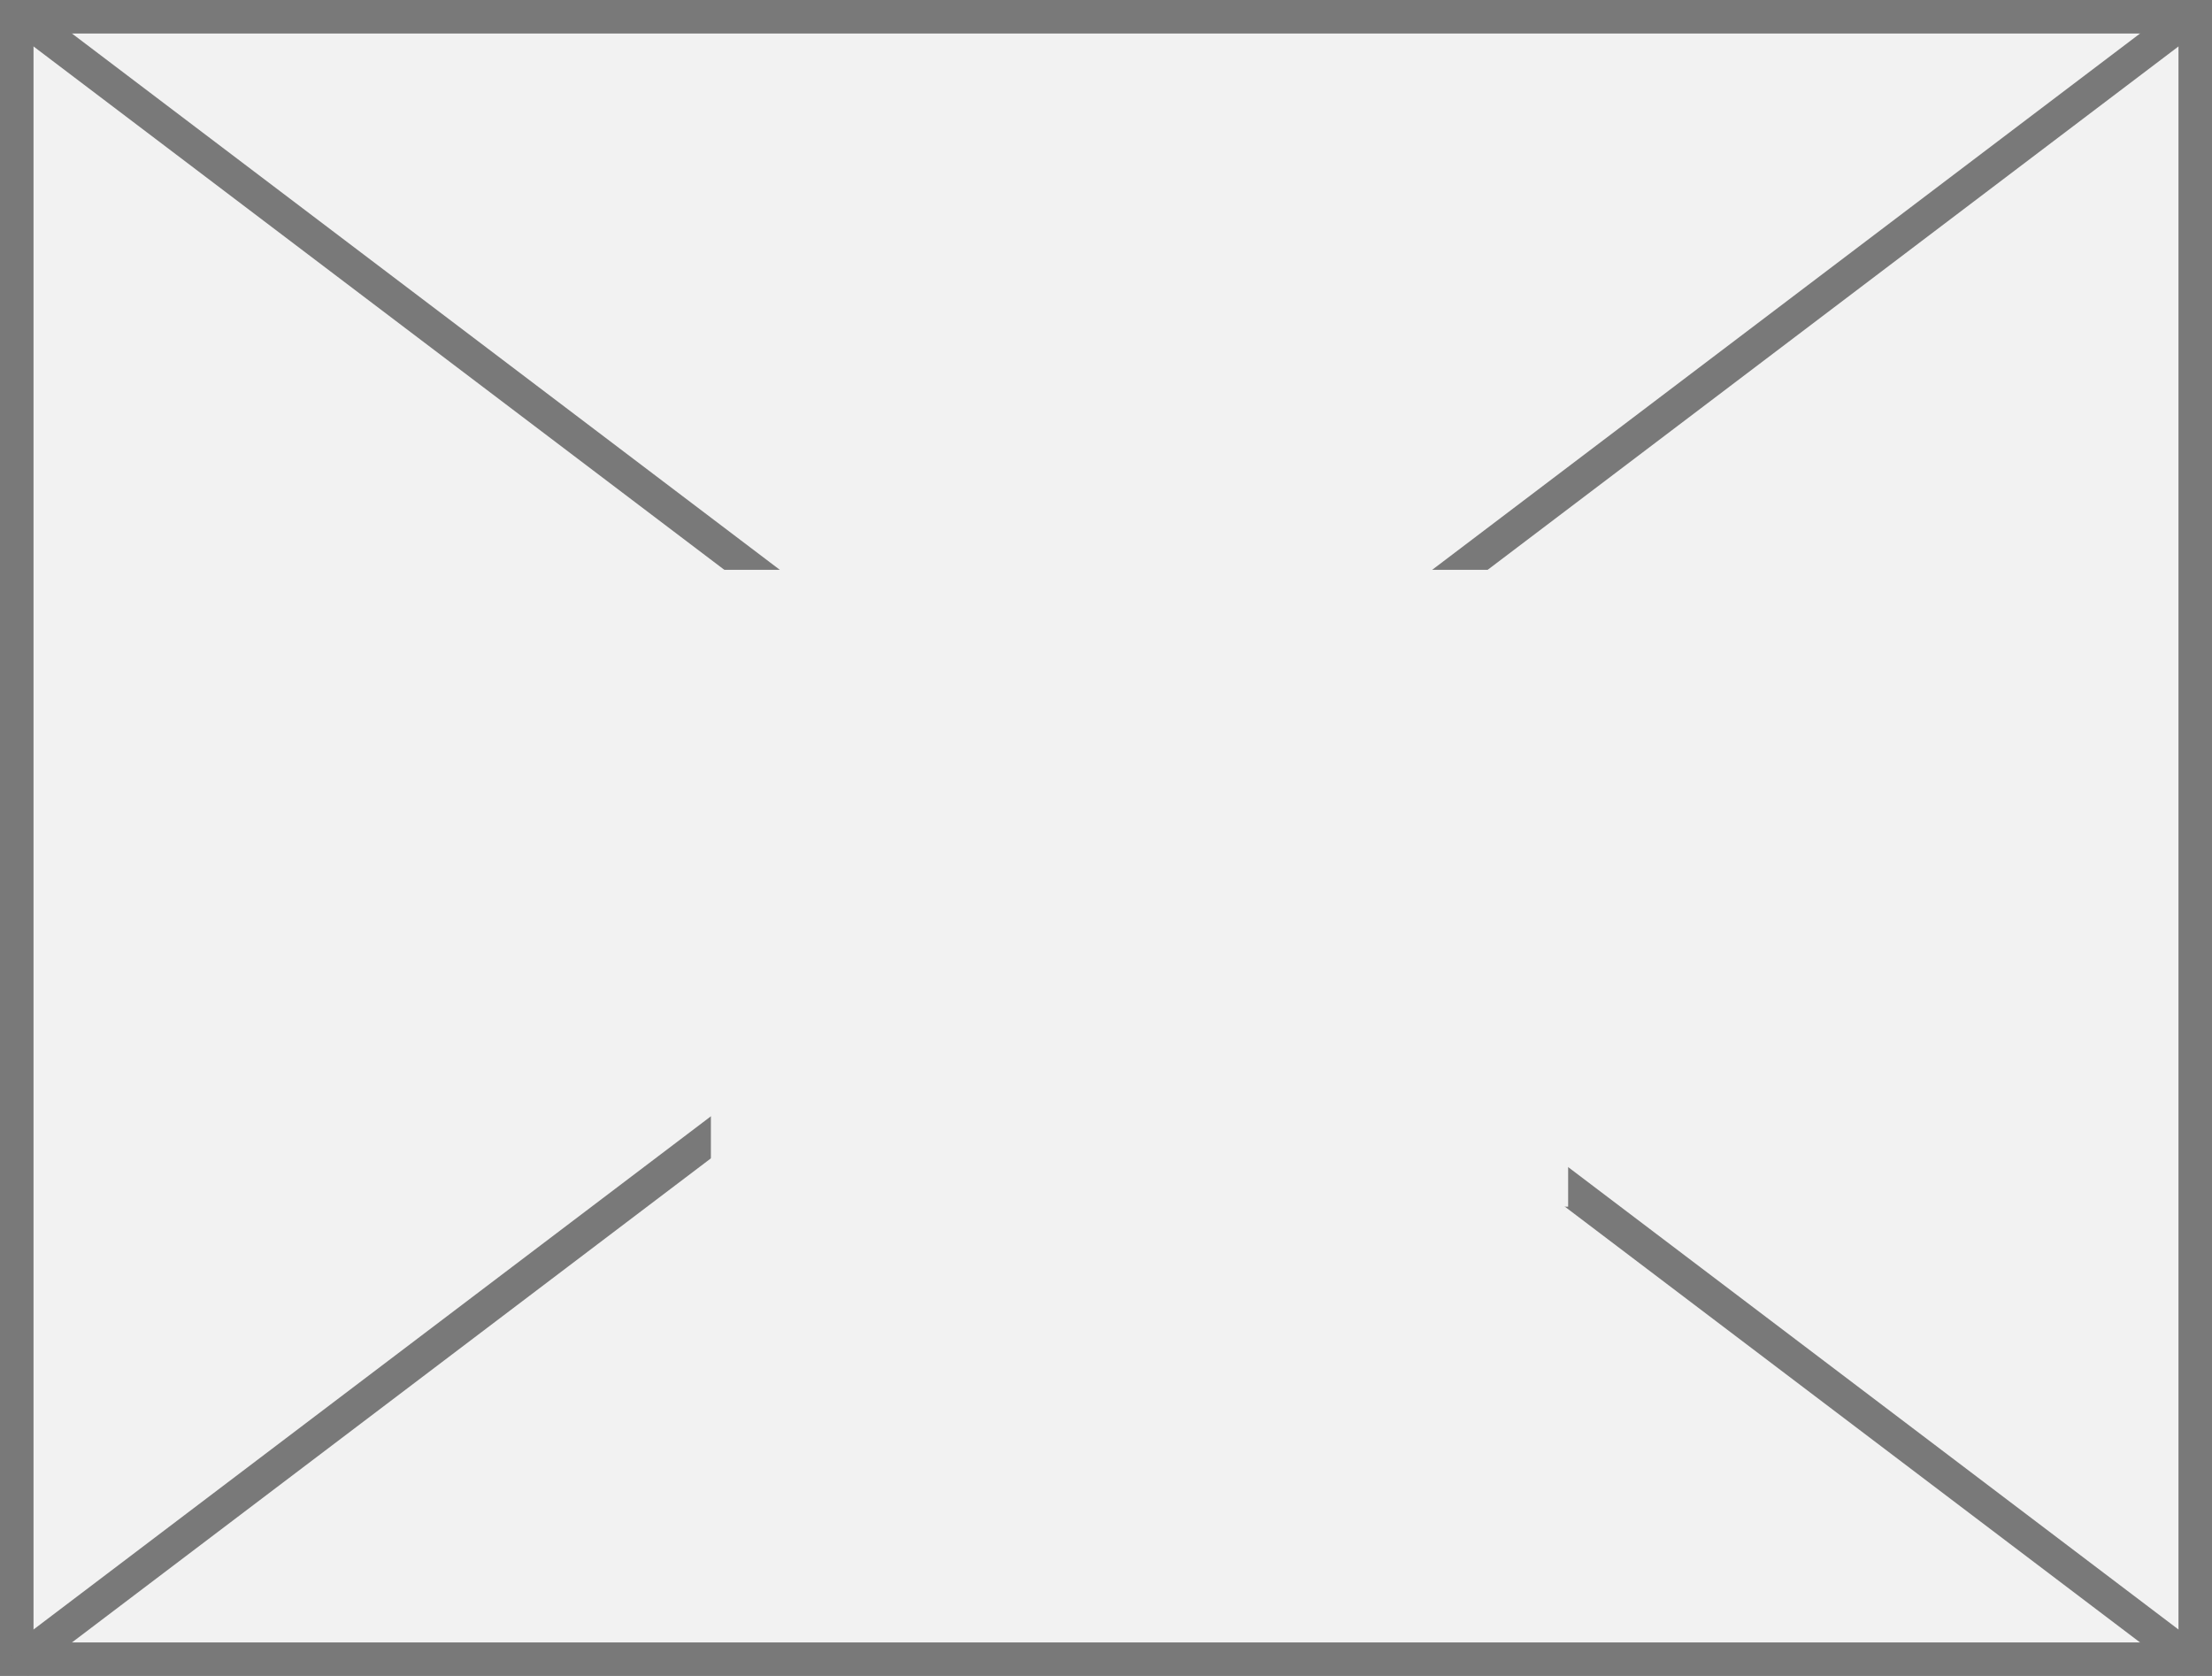
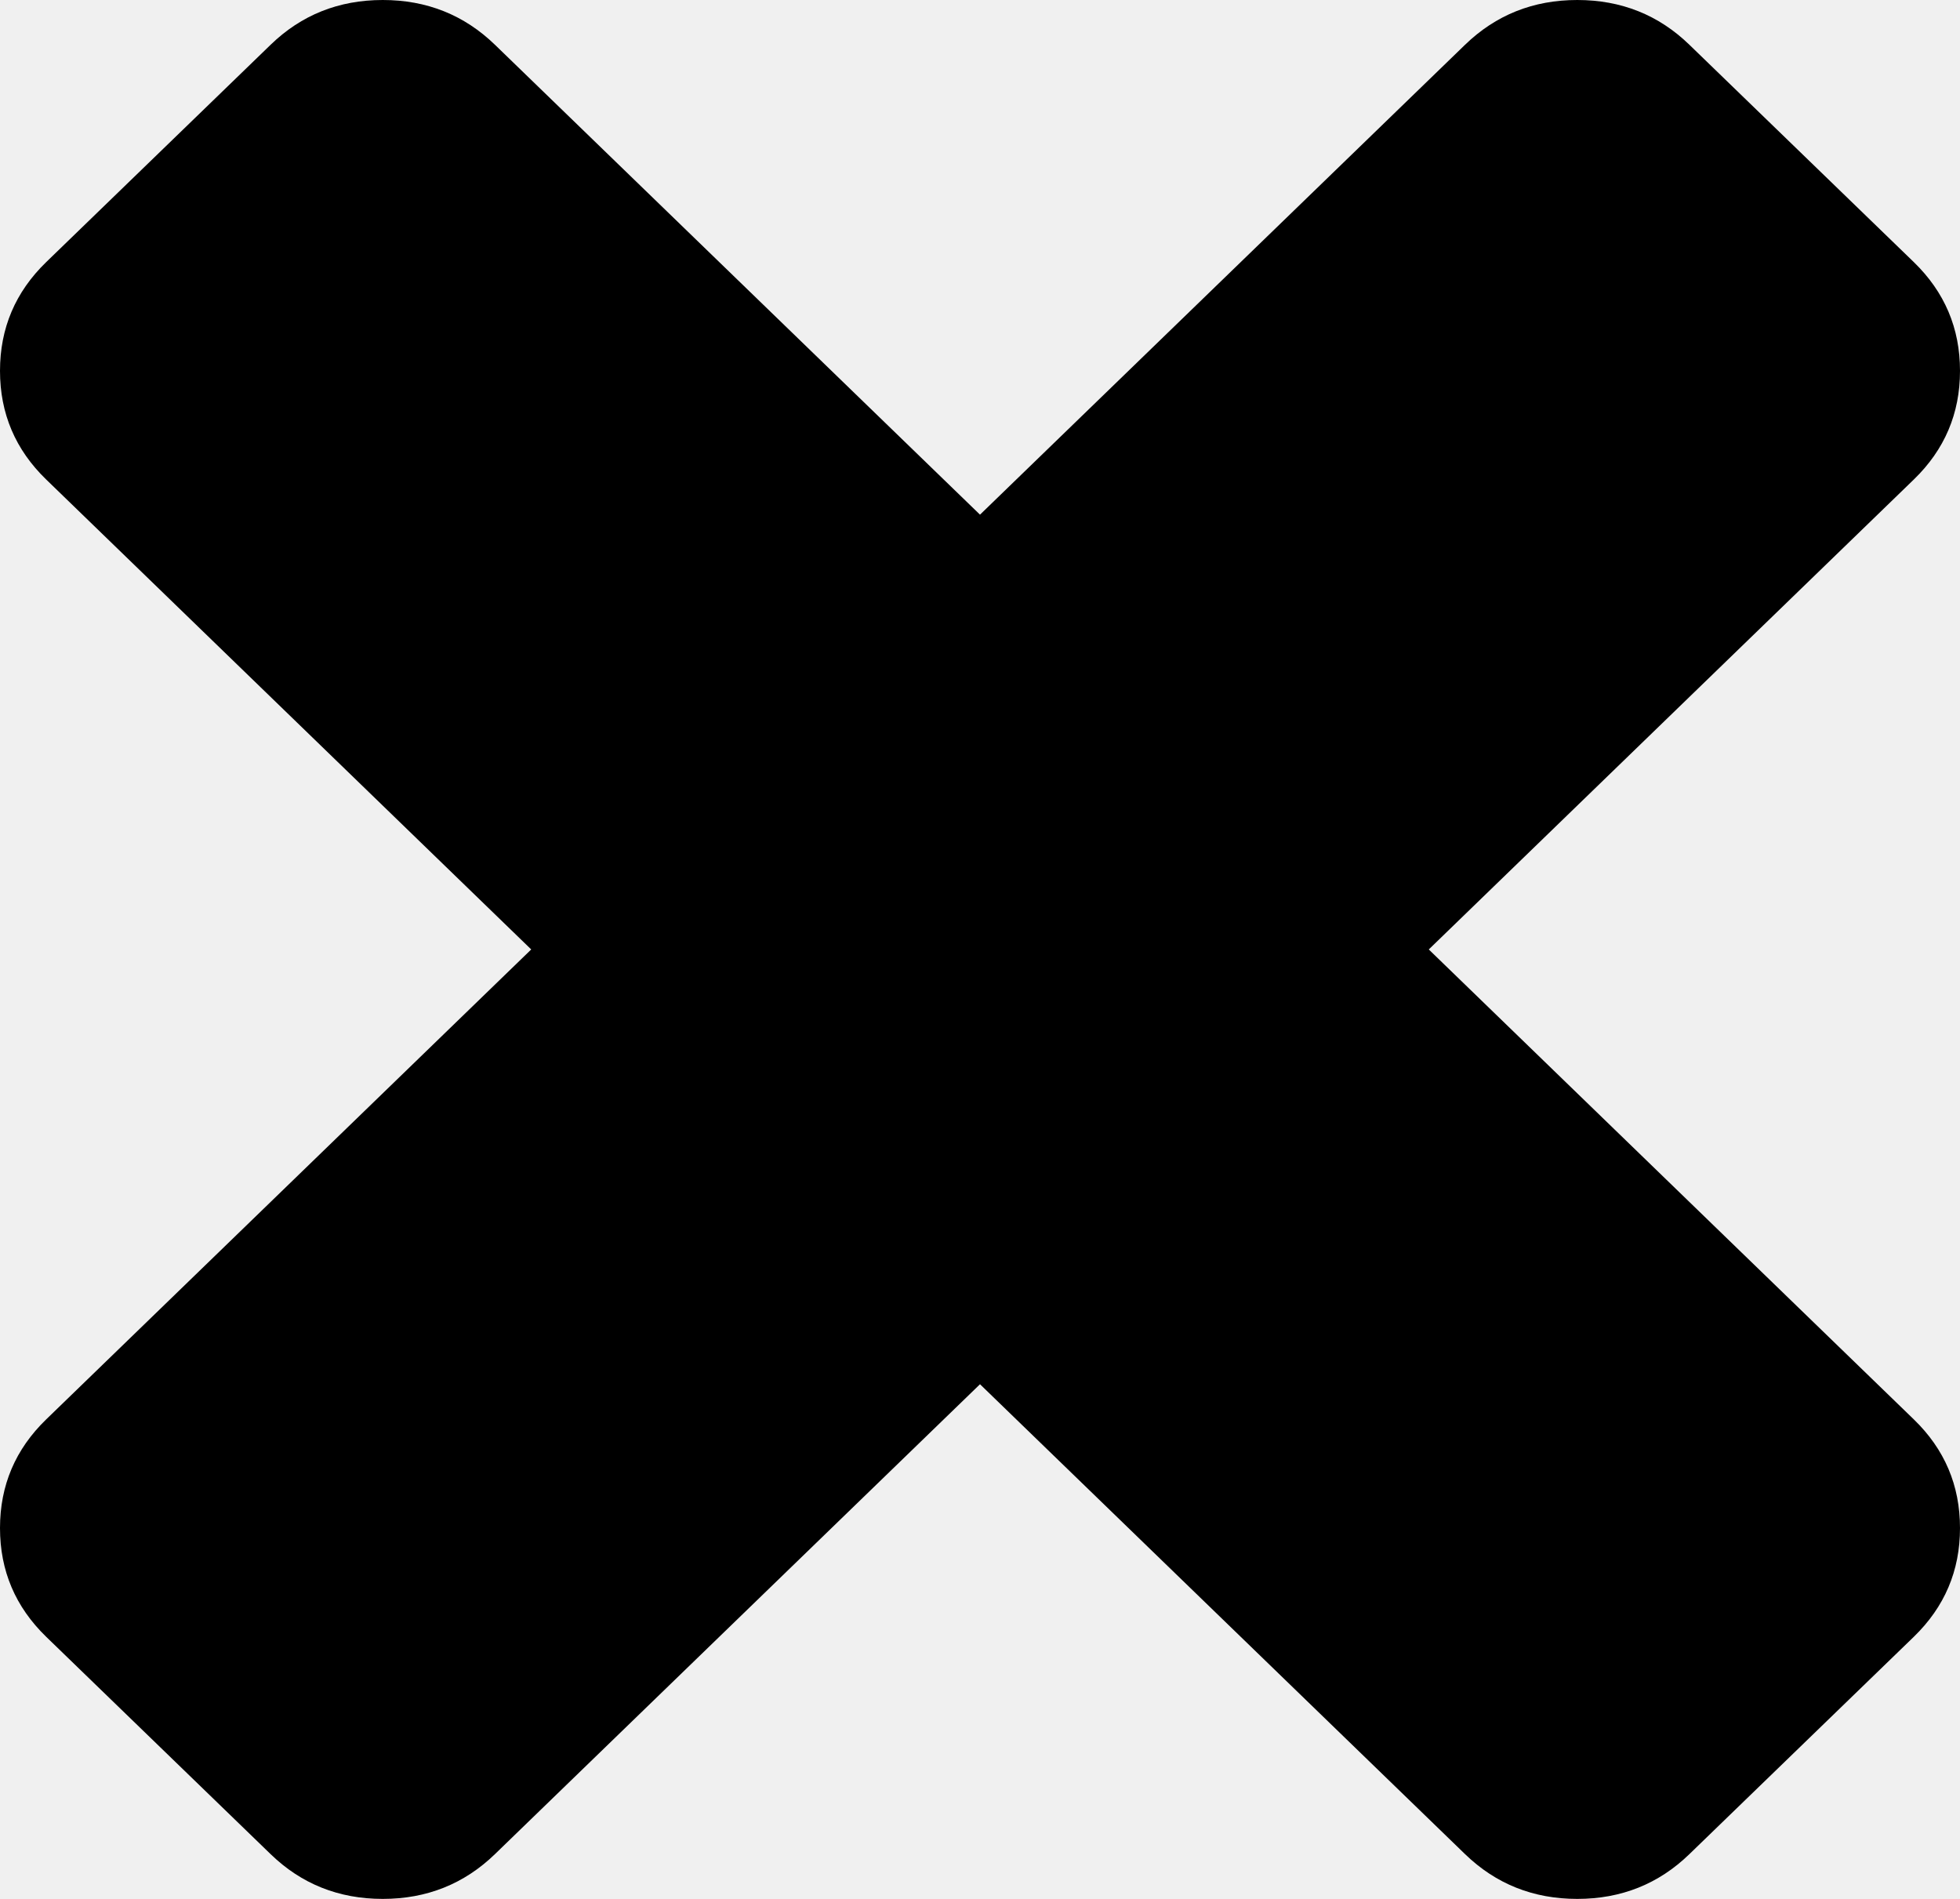
- <svg xmlns="http://www.w3.org/2000/svg" version="1.1" width="66px" height="50px">
-   <defs>
-     <mask fill="white" id="clip70">
-       <path d="M 572.211 1069  L 597.789 1069  L 597.789 1088  L 572.211 1088  Z M 551 1052  L 617 1052  L 617 1102  L 551 1102  Z " fill-rule="evenodd" />
-     </mask>
-   </defs>
-   <g transform="matrix(1 0 0 1 -551 -1052 )">
-     <path d="M 551.5 1052.5  L 616.5 1052.5  L 616.5 1101.5  L 551.5 1101.5  L 551.5 1052.5  Z " fill-rule="nonzero" fill="#f2f2f2" stroke="none" />
-     <path d="M 551.5 1052.5  L 616.5 1052.5  L 616.5 1101.5  L 551.5 1101.5  L 551.5 1052.5  Z " stroke-width="1" stroke="#797979" fill="none" />
-     <path d="M 551.526 1052.399  L 616.474 1101.601  M 616.474 1052.399  L 551.526 1101.601  " stroke-width="1" stroke="#797979" fill="none" mask="url(#clip70)" />
+ <svg xmlns="http://www.w3.org/2000/svg" version="1.1" width="32px" height="31px">
+   <g transform="matrix(1 0 0 1 -350 -1036 )">
+     <path d="M 31.246 23.172  C 31.749 23.659  32 24.25  32 24.946  C 32 25.642  31.749 26.233  31.246 26.721  L 27.582 30.269  C 27.08 30.756  26.469 31  25.751 31  C 25.033 31  24.422 30.756  23.919 30.269  L 16 22.598  L 8.081 30.269  C 7.578 30.756  6.967 31  6.249 31  C 5.531 31  4.92 30.756  4.418 30.269  L 0.754 26.721  C 0.251 26.233  0 25.642  0 24.946  C 0 24.25  0.251 23.659  0.754 23.172  L 8.673 15.5  L 0.754 7.828  C 0.251 7.341  0 6.75  0 6.054  C 0 5.358  0.251 4.767  0.754 4.279  L 4.418 0.731  C 4.92 0.244  5.531 0  6.249 0  C 6.967 0  7.578 0.244  8.081 0.731  L 16 8.402  L 23.919 0.731  C 24.422 0.244  25.033 0  25.751 0  C 26.469 0  27.08 0.244  27.582 0.731  L 31.246 4.279  C 31.749 4.767  32 5.358  32 6.054  C 32 6.75  31.749 7.341  31.246 7.828  L 23.327 15.5  L 31.246 23.172  Z " fill-rule="nonzero" fill="#000000" stroke="none" transform="matrix(1 0 0 1 350 1036 )" />
  </g>
</svg>
